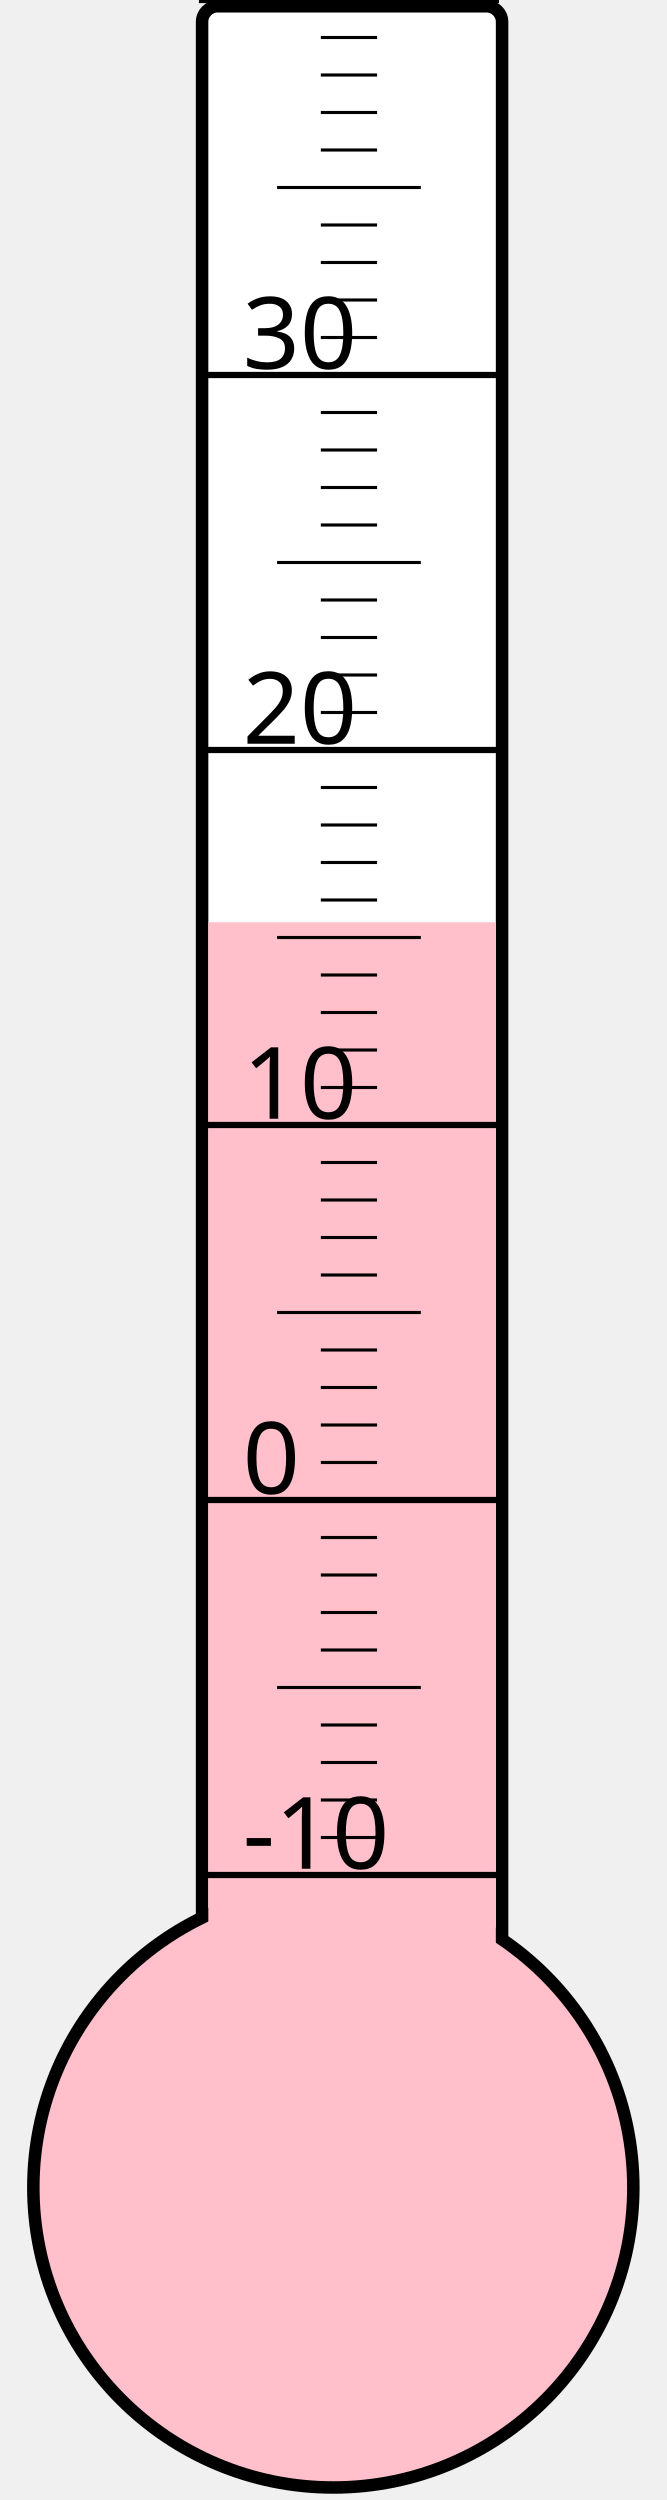
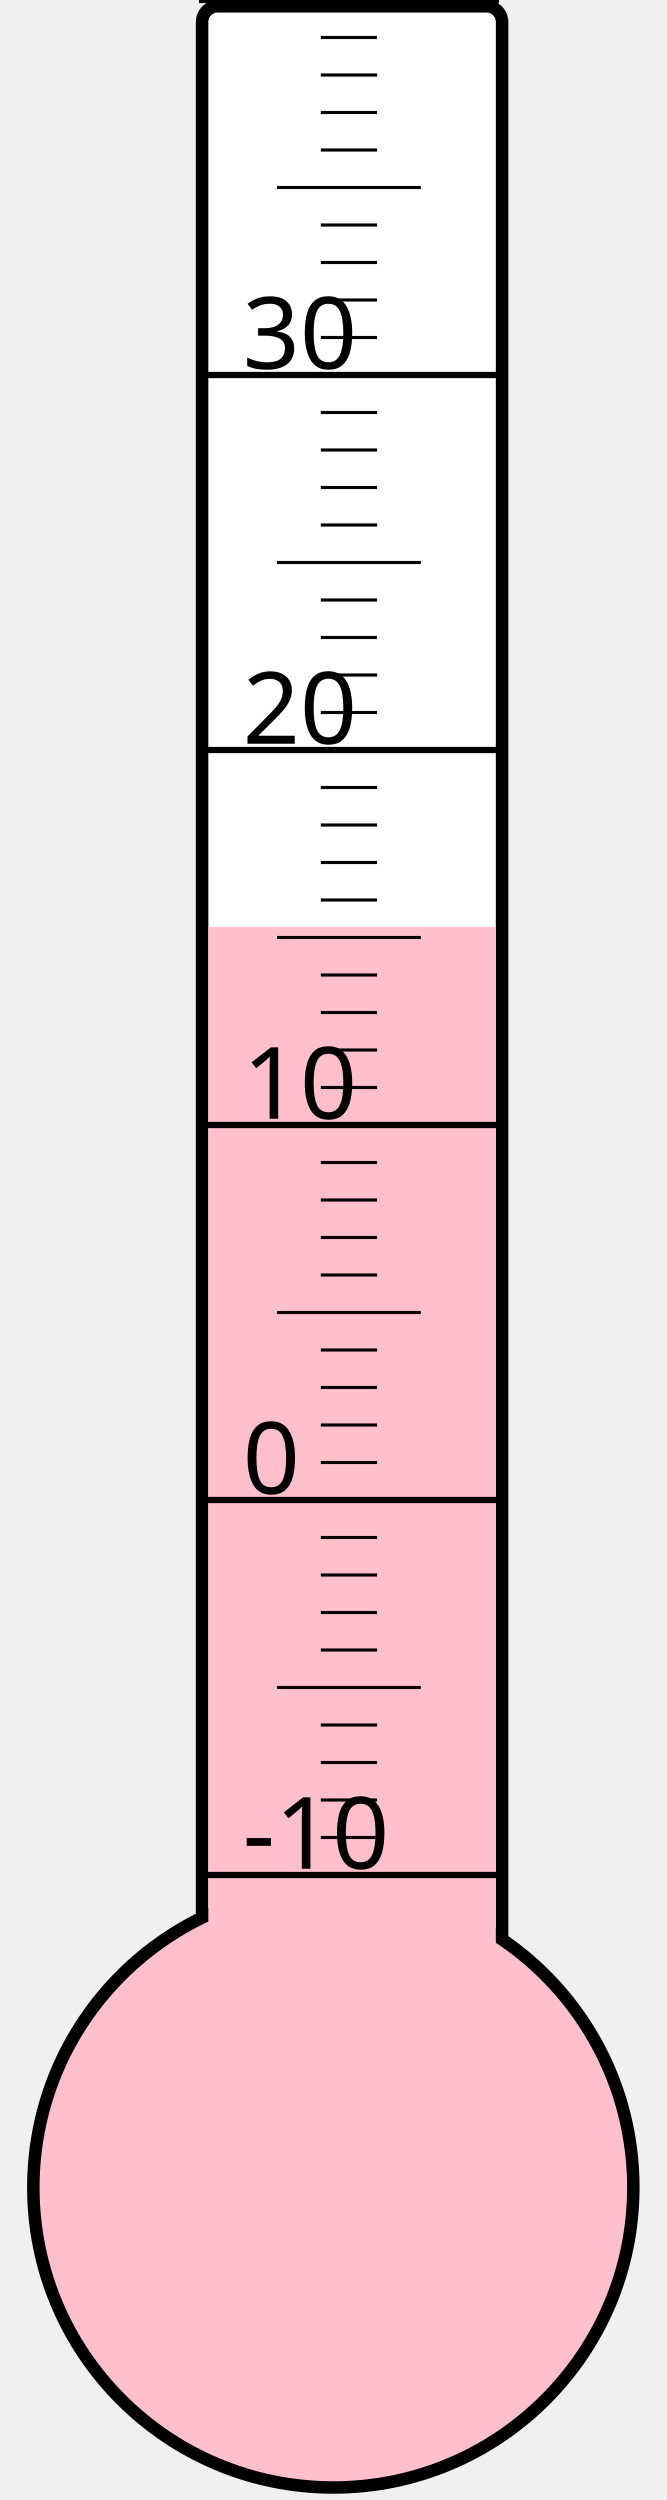
<svg xmlns="http://www.w3.org/2000/svg" width="40px" height="150px" viewBox="0 0 200 800">
  <rect width="200" height="800" x="0" y="0" style="fill: #ffffeb; fill-opacity: 0;" />
  <rect width="96" height="680" x="58" y="2" rx="5" ry="5" style="fill: white; fill-opacity: 1; stroke: black; stroke-width: 4;" />
  <circle cx="100" cy="700" r="96" style="fill: pink; stroke: black; stroke-width: 4;" />
-   <rect width="92" height="404.875" x="60" y="295.125" style="fill: pink; fill-opacity: 1; stroke-width: 0;" />
+   <rect width="92" height="403.375" x="60" y="296.625" style="fill: pink; fill-opacity: 1; stroke-width: 0;" />
  <text x="71" y="598" style="font-family: sans-serif; font-size: 24pt;">-10</text>
  <text x="71" y="478" style="font-family: sans-serif; font-size: 24pt;">0</text>
  <text x="71" y="358" style="font-family: sans-serif; font-size: 24pt;">10</text>
  <text x="71" y="238" style="font-family: sans-serif; font-size: 24pt;">20</text>
  <text x="71" y="118" style="font-family: sans-serif; font-size: 24pt;">30</text>
  <g style="stroke: black;">
    <line x1="57" y1="600" x2="153" y2="600" style="stroke-width: 2;" />
    <line x1="96" y1="588" x2="114" y2="588" style="stroke-width: 1;" />
    <line x1="96" y1="576" x2="114" y2="576" style="stroke-width: 1;" />
    <line x1="96" y1="564" x2="114" y2="564" style="stroke-width: 1;" />
    <line x1="96" y1="552" x2="114" y2="552" style="stroke-width: 1;" />
    <line x1="82" y1="540" x2="128" y2="540" style="stroke-width: 1;" />
    <line x1="96" y1="528" x2="114" y2="528" style="stroke-width: 1;" />
    <line x1="96" y1="516" x2="114" y2="516" style="stroke-width: 1;" />
    <line x1="96" y1="504" x2="114" y2="504" style="stroke-width: 1;" />
    <line x1="96" y1="492" x2="114" y2="492" style="stroke-width: 1;" />
    <line x1="57" y1="480" x2="153" y2="480" style="stroke-width: 2;" />
    <line x1="96" y1="468" x2="114" y2="468" style="stroke-width: 1;" />
    <line x1="96" y1="456" x2="114" y2="456" style="stroke-width: 1;" />
    <line x1="96" y1="444" x2="114" y2="444" style="stroke-width: 1;" />
    <line x1="96" y1="432" x2="114" y2="432" style="stroke-width: 1;" />
    <line x1="82" y1="420" x2="128" y2="420" style="stroke-width: 1;" />
    <line x1="96" y1="408" x2="114" y2="408" style="stroke-width: 1;" />
    <line x1="96" y1="396" x2="114" y2="396" style="stroke-width: 1;" />
    <line x1="96" y1="384" x2="114" y2="384" style="stroke-width: 1;" />
    <line x1="96" y1="372" x2="114" y2="372" style="stroke-width: 1;" />
    <line x1="57" y1="360" x2="153" y2="360" style="stroke-width: 2;" />
    <line x1="96" y1="348" x2="114" y2="348" style="stroke-width: 1;" />
    <line x1="96" y1="336" x2="114" y2="336" style="stroke-width: 1;" />
    <line x1="96" y1="324" x2="114" y2="324" style="stroke-width: 1;" />
    <line x1="96" y1="312" x2="114" y2="312" style="stroke-width: 1;" />
    <line x1="82" y1="300" x2="128" y2="300" style="stroke-width: 1;" />
    <line x1="96" y1="288" x2="114" y2="288" style="stroke-width: 1;" />
    <line x1="96" y1="276" x2="114" y2="276" style="stroke-width: 1;" />
    <line x1="96" y1="264" x2="114" y2="264" style="stroke-width: 1;" />
    <line x1="96" y1="252" x2="114" y2="252" style="stroke-width: 1;" />
    <line x1="57" y1="240" x2="153" y2="240" style="stroke-width: 2;" />
    <line x1="96" y1="228" x2="114" y2="228" style="stroke-width: 1;" />
    <line x1="96" y1="216" x2="114" y2="216" style="stroke-width: 1;" />
    <line x1="96" y1="204" x2="114" y2="204" style="stroke-width: 1;" />
    <line x1="96" y1="192" x2="114" y2="192" style="stroke-width: 1;" />
    <line x1="82" y1="180" x2="128" y2="180" style="stroke-width: 1;" />
    <line x1="96" y1="168" x2="114" y2="168" style="stroke-width: 1;" />
    <line x1="96" y1="156" x2="114" y2="156" style="stroke-width: 1;" />
    <line x1="96" y1="144" x2="114" y2="144" style="stroke-width: 1;" />
    <line x1="96" y1="132" x2="114" y2="132" style="stroke-width: 1;" />
    <line x1="57" y1="120" x2="153" y2="120" style="stroke-width: 2;" />
    <line x1="96" y1="108" x2="114" y2="108" style="stroke-width: 1;" />
    <line x1="96" y1="96" x2="114" y2="96" style="stroke-width: 1;" />
    <line x1="96" y1="84" x2="114" y2="84" style="stroke-width: 1;" />
    <line x1="96" y1="72" x2="114" y2="72" style="stroke-width: 1;" />
    <line x1="82" y1="60" x2="128" y2="60" style="stroke-width: 1;" />
    <line x1="96" y1="48" x2="114" y2="48" style="stroke-width: 1;" />
    <line x1="96" y1="36" x2="114" y2="36" style="stroke-width: 1;" />
    <line x1="96" y1="24" x2="114" y2="24" style="stroke-width: 1;" />
    <line x1="96" y1="12" x2="114" y2="12" style="stroke-width: 1;" />
    <line x1="57" y1="0" x2="153" y2="0" style="stroke-width: 2;" />
  </g>
</svg>
